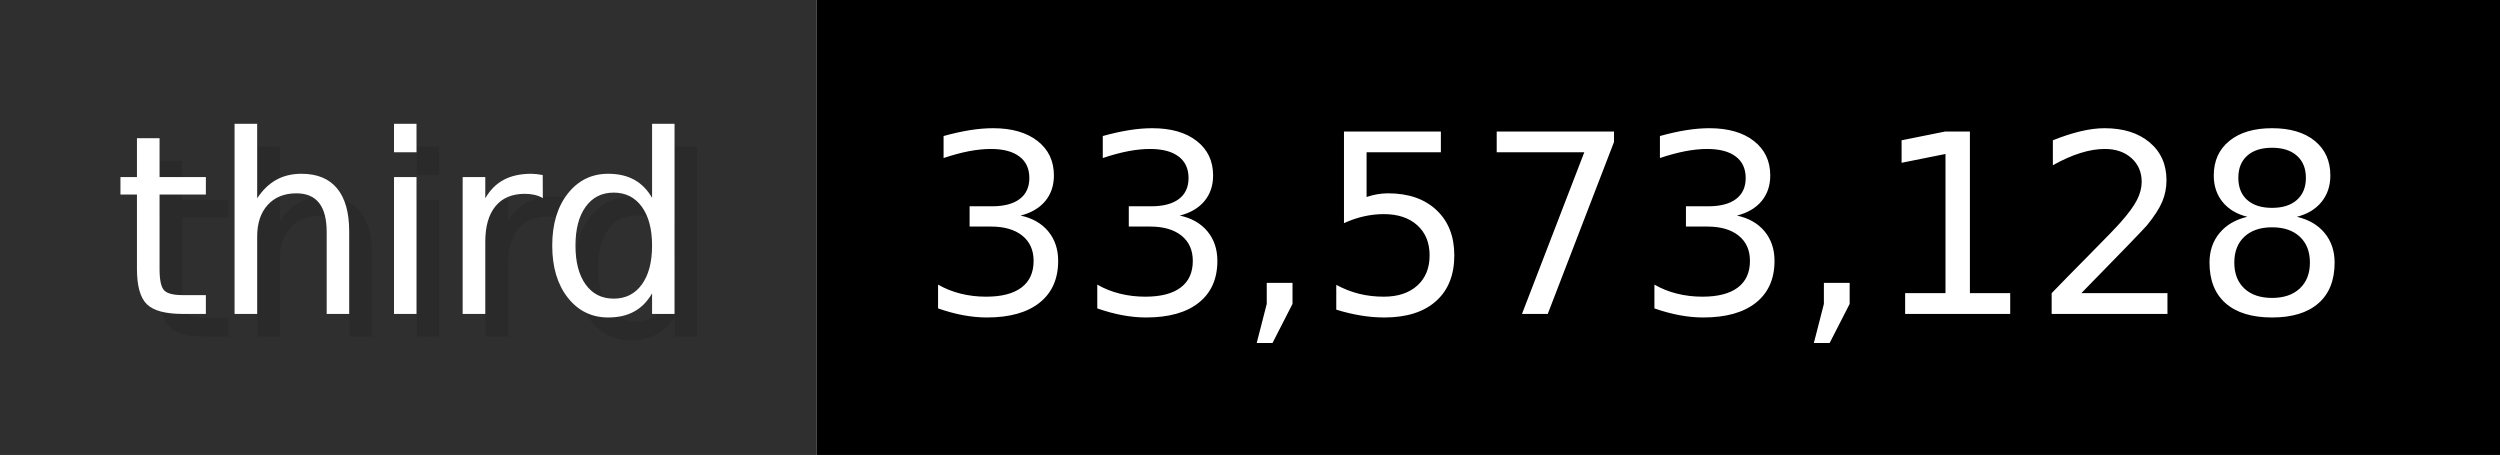
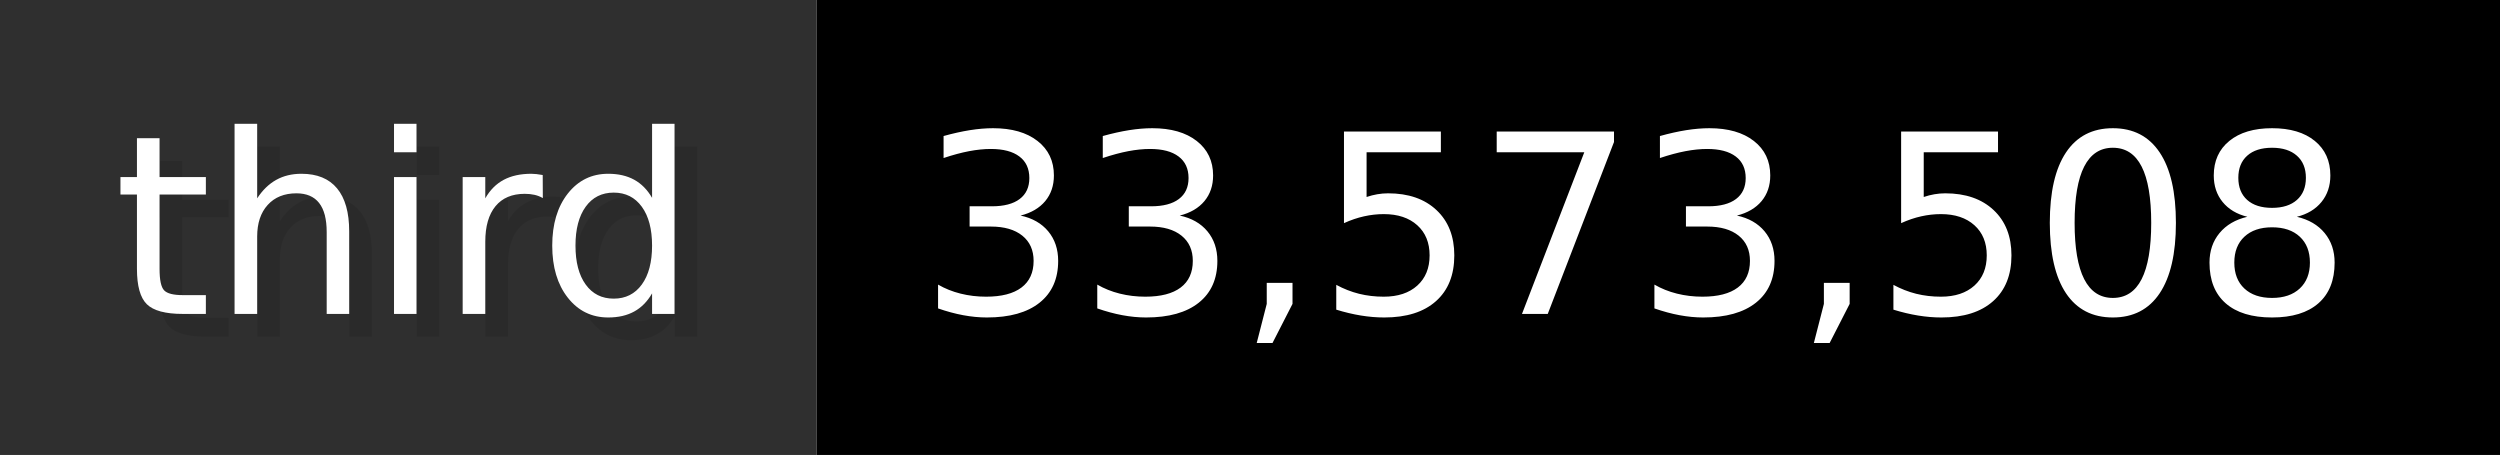
- <svg xmlns="http://www.w3.org/2000/svg" width="109.9" height="20" viewBox="0 0 1099 200" role="img" aria-label="third: 33,573,128">
+ <svg xmlns="http://www.w3.org/2000/svg" width="109.9" height="20" viewBox="0 0 1099 200" role="img" aria-label="third: 33,573,508">
  <g>
    <rect fill="#2F2F2F" width="359" height="200" />
    <rect fill="#" x="359" width="740" height="200" />
  </g>
  <g aria-hidden="true" fill="#fff" text-anchor="start" font-family="Verdana,DejaVu Sans,sans-serif" font-size="110">
    <text x="60" y="148" textLength="259" fill="#000" opacity="0.1">third</text>
    <text x="50" y="138" textLength="259">third</text>
-     <text x="414" y="148" textLength="640" fill="#000" opacity="0.1">33,573,128</text>
-     <text x="404" y="138" textLength="640">33,573,128</text>
+     <text x="414" y="148" textLength="640" fill="#000" opacity="0.1">33,573,508</text>
+     <text x="404" y="138" textLength="640">33,573,508</text>
  </g>
</svg>
